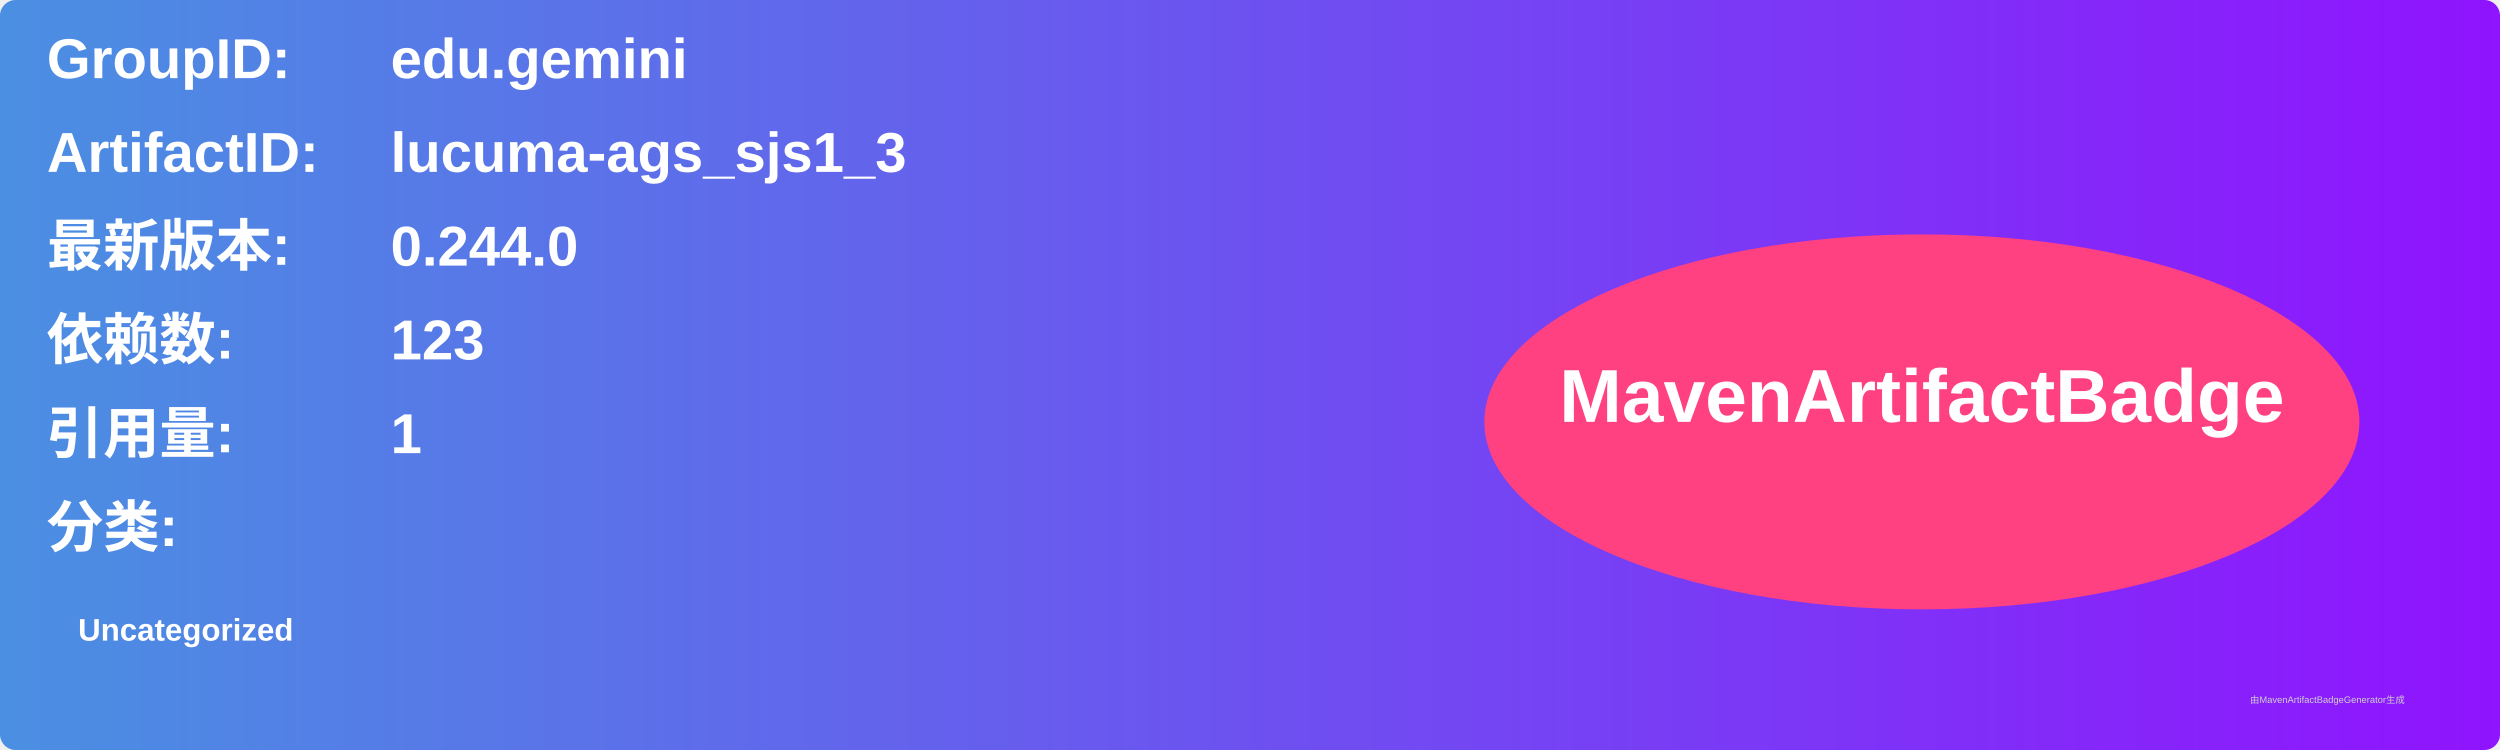
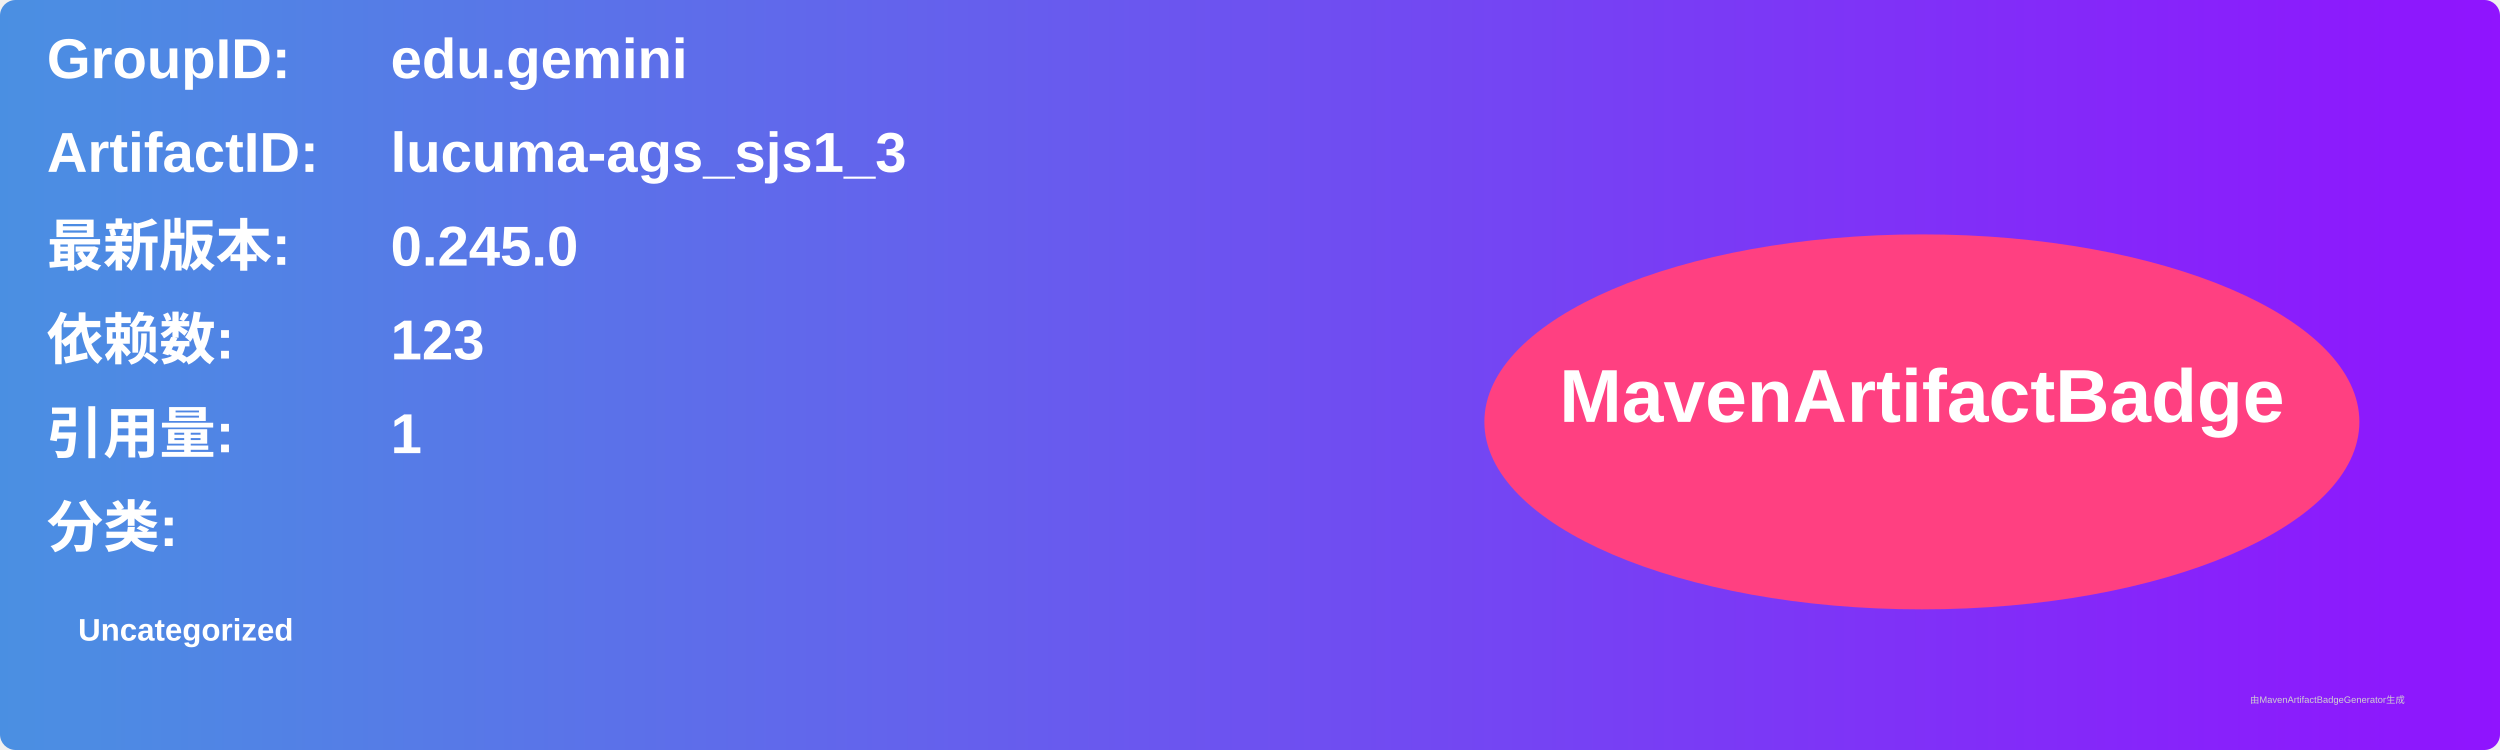
<svg xmlns="http://www.w3.org/2000/svg" width="800" height="240" viewBox="0 0 800 240">
  <linearGradient id="grad" x1="0%" y1="0%" x2="100%" y2="0%">
    <stop offset="0%" stop-color="#4a90e2" />
    <stop offset="100%" stop-color="#9013fe" />
  </linearGradient>
  <rect width="100%" height="100%" rx="5" ry="5" fill="url(#grad)" />
  <g transform="translate(15, 15)">
    <text x="0" y="10" font-family="Arial" font-size="18" fill="white" font-weight="bold" width="260">GroupID:</text>
    <text x="110" y="10" font-family="Arial" font-size="18" fill="white" font-weight="bold" width="460">edu.gemini</text>
    <text x="0" y="40" font-family="Arial" font-size="18" fill="white" font-weight="bold" width="260">ArtifactID:</text>
    <text x="110" y="40" font-family="Arial" font-size="18" fill="white" font-weight="bold" width="460">lucuma-ags_sjs1_3</text>
    <text x="0" y="70" font-family="Arial" font-size="18" fill="white" font-weight="bold">最新版本:</text>
    <text x="110" y="70" font-family="Arial" font-size="18" fill="white" font-weight="bold">
-       <tspan font-weight="bold">0.244.0</tspan>
+       <tspan font-weight="bold">0.245.0</tspan>
    </text>
    <text x="0" y="100" font-family="Arial" font-size="18" fill="white" font-weight="bold">依赖数: </text>
    <text x="110" y="100" font-family="Arial" font-size="18" fill="white">
      <tspan font-weight="bold">123</tspan>
    </text>
    <text x="0" y="130" font-family="Arial" font-size="18" fill="white" font-weight="bold">引用量: </text>
    <text x="110" y="130" font-family="Arial" font-size="18" fill="white">
      <tspan font-weight="bold">1</tspan>
    </text>
    <text x="0" y="160" font-family="Arial" font-size="18" fill="white" font-weight="bold">分类:</text>
    <text x="10" y="190" font-family="Arial" font-size="10" fill="white">
      <tspan font-weight="bold">Uncategorized</tspan>
    </text>
    <ellipse cx="600" cy="120" rx="140" ry="60" fill="#ff4081" />
    <text x="600" y="120" text-anchor="middle" font-family="Arial" font-size="24" fill="white" font-weight="bold">MavenArtifactBadge</text>
  </g>
  <text x="720" y="225" font-family="Arial" font-size="3" fill="#d0d0d0">由MavenArtifactBadgeGenerator生成</text>
</svg>
